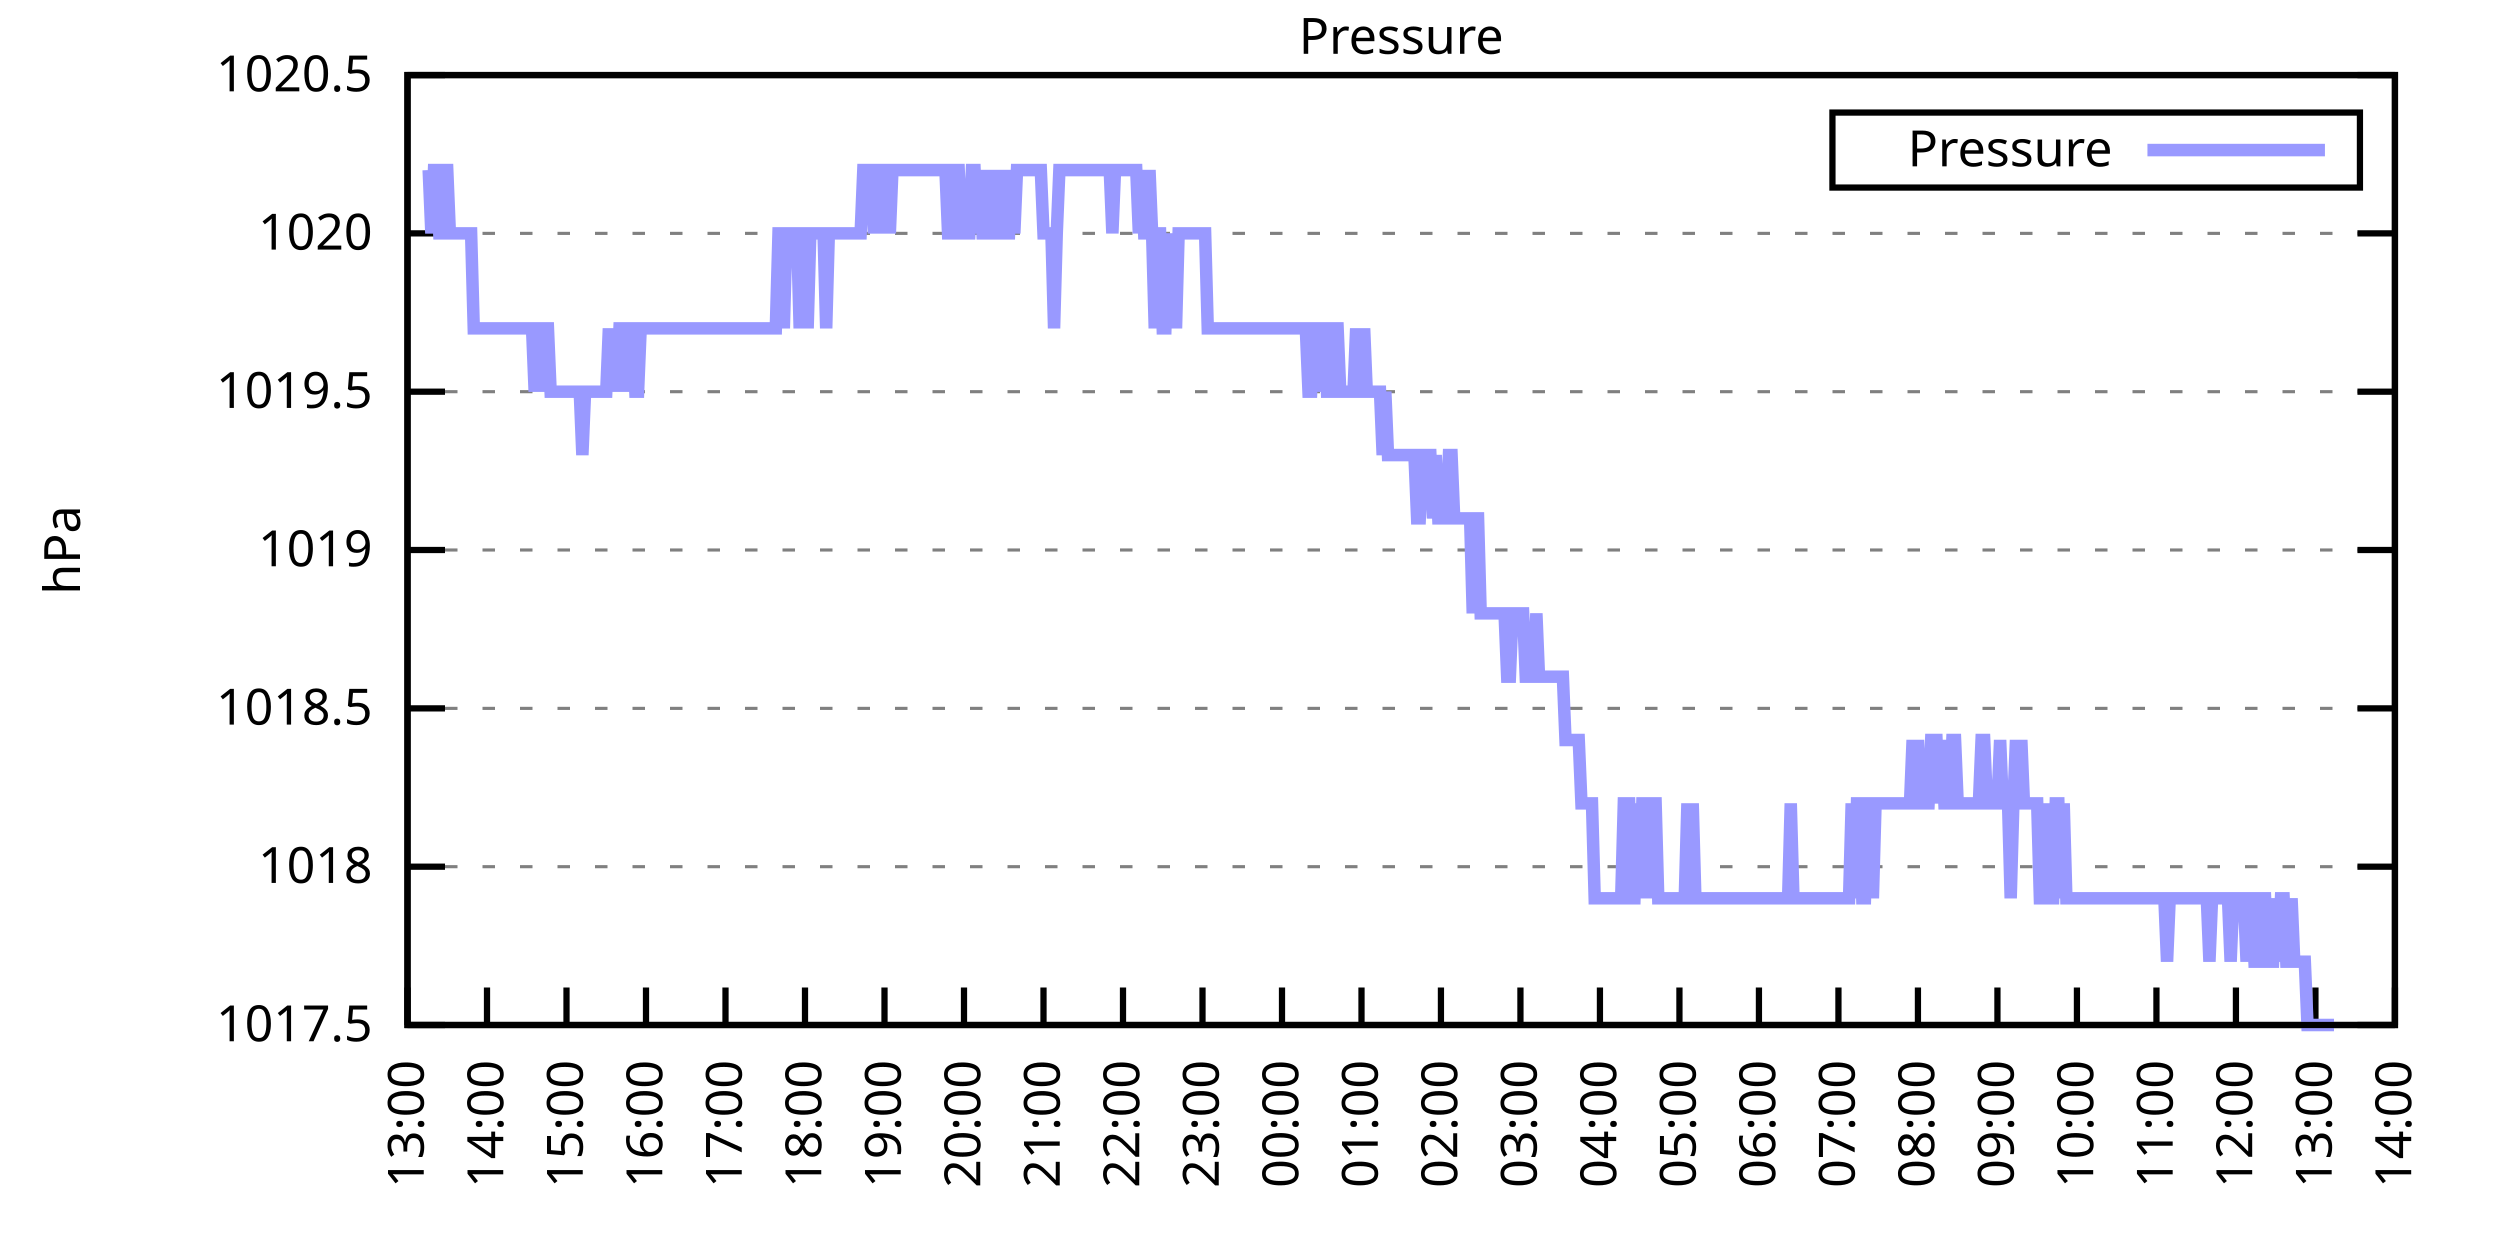
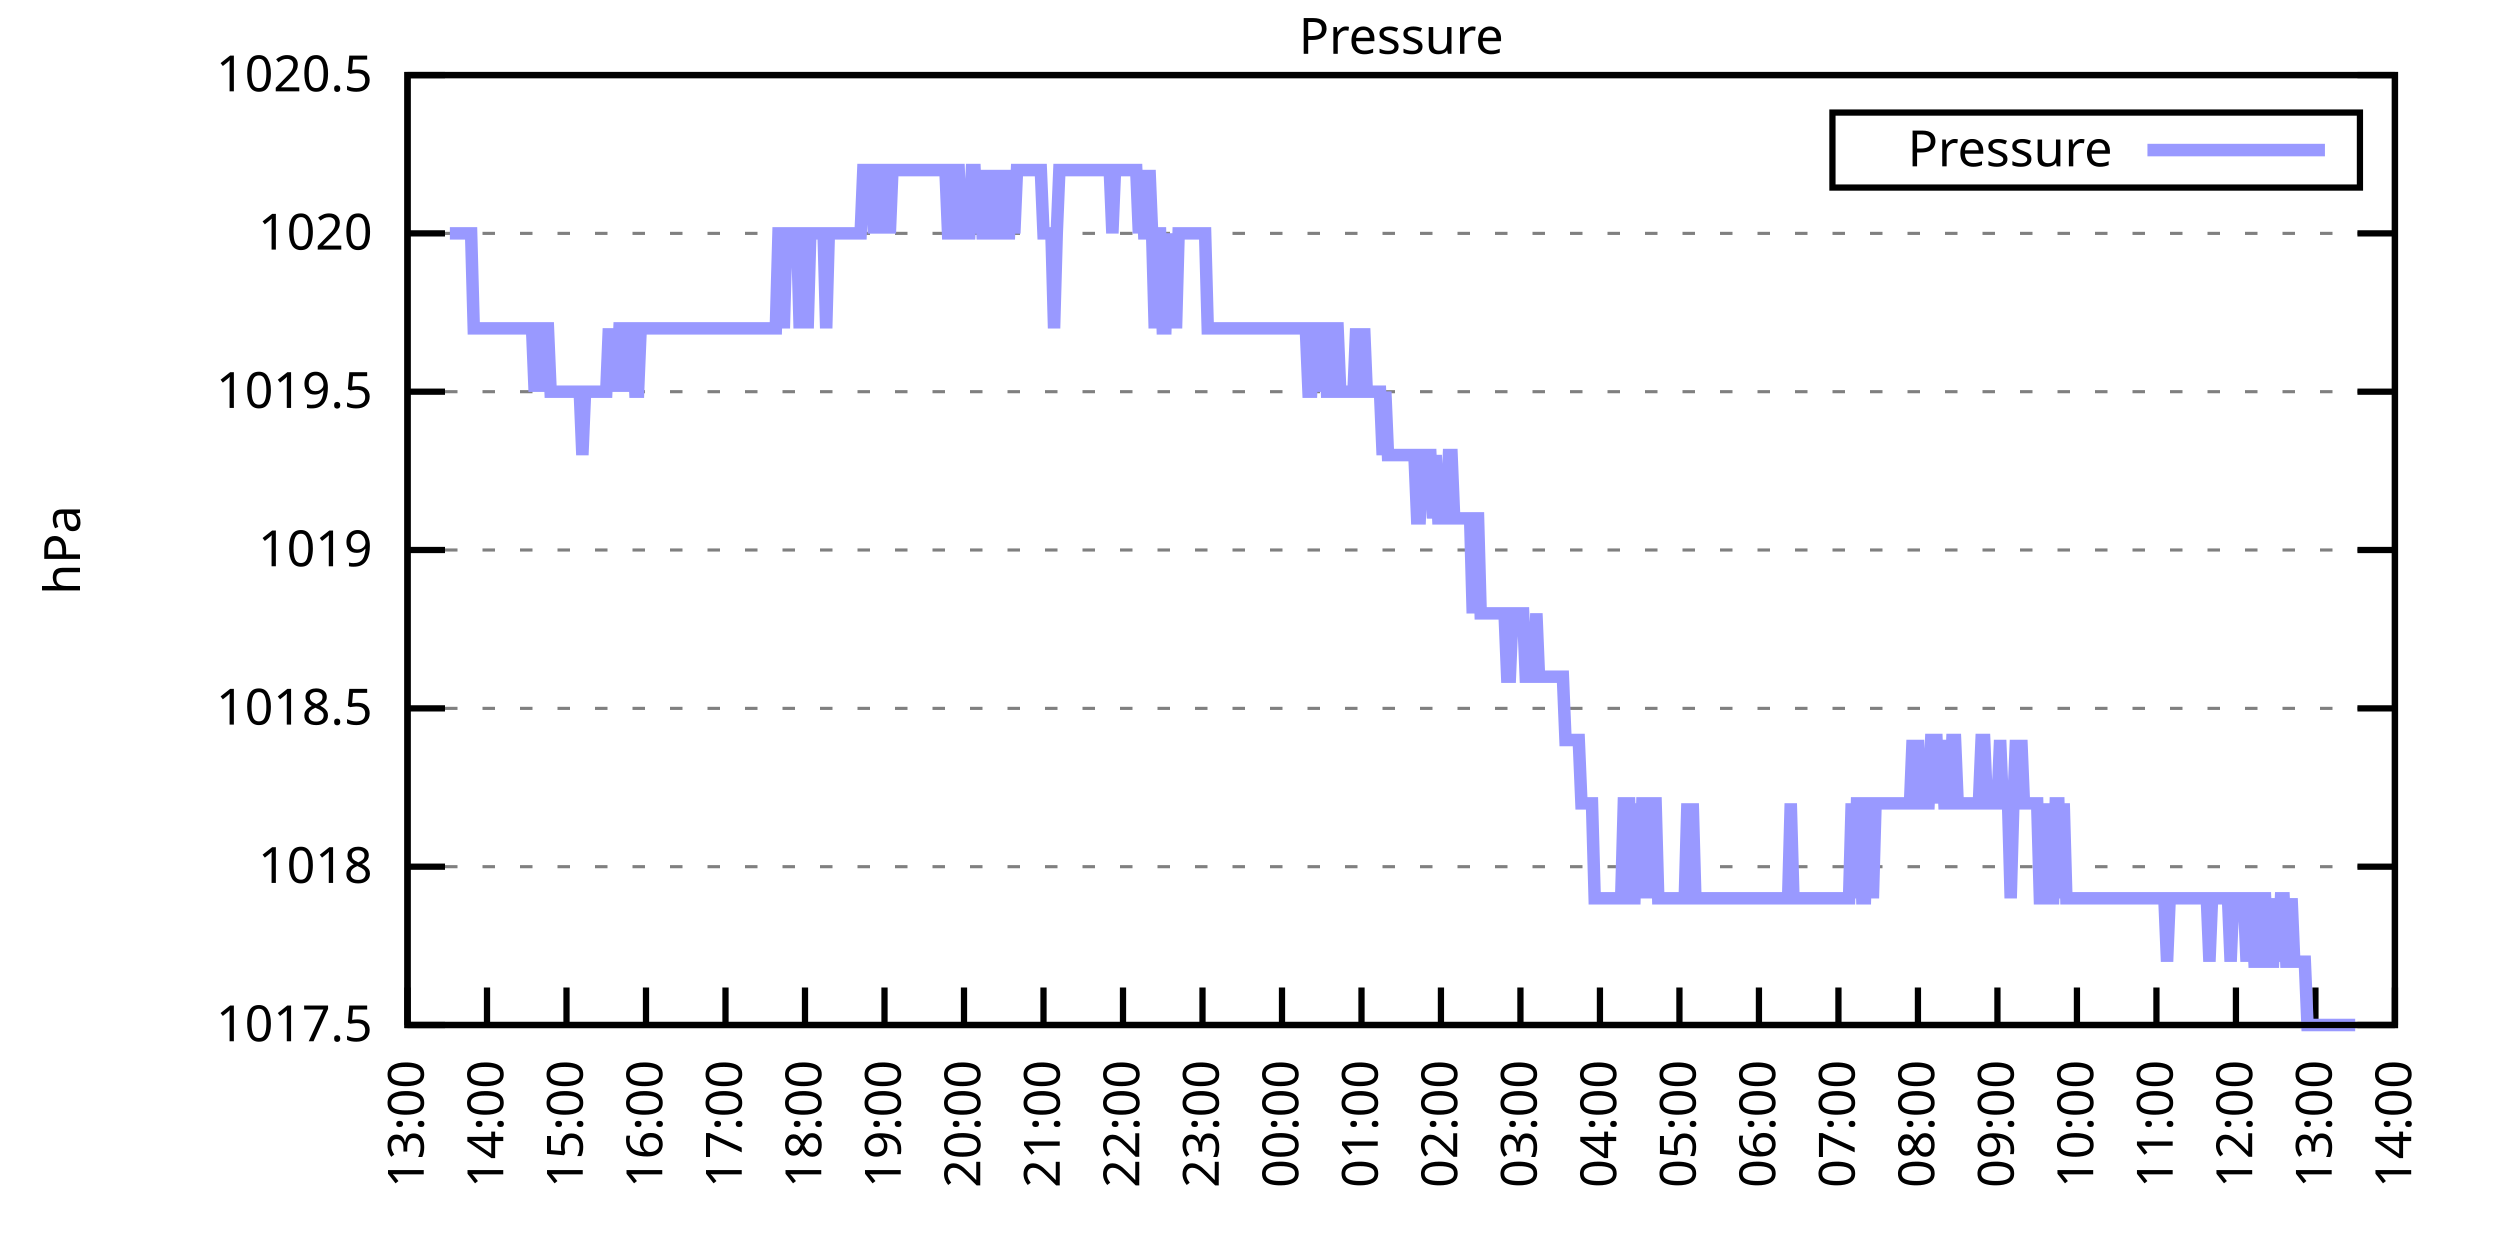
<svg xmlns="http://www.w3.org/2000/svg" xmlns:xlink="http://www.w3.org/1999/xlink" width="400" height="200" viewBox="0 0 400 200">
  <g id="gnuplot_canvas">
    <rect x="0" y="0" width="400" height="200" fill="none" />
    <defs>
      <circle id="gpDot" r="0.5" stroke-width="0.5" stroke="currentColor" />
      <path id="gpPt0" stroke-width="0.333" stroke="currentColor" d="M-1,0 h2 M0,-1 v2" />
      <path id="gpPt1" stroke-width="0.333" stroke="currentColor" d="M-1,-1 L1,1 M1,-1 L-1,1" />
      <path id="gpPt2" stroke-width="0.333" stroke="currentColor" d="M-1,0 L1,0 M0,-1 L0,1 M-1,-1 L1,1 M-1,1 L1,-1" />
      <rect id="gpPt3" stroke-width="0.333" stroke="currentColor" x="-1" y="-1" width="2" height="2" />
      <rect id="gpPt4" stroke-width="0.333" stroke="currentColor" fill="currentColor" x="-1" y="-1" width="2" height="2" />
      <circle id="gpPt5" stroke-width="0.333" stroke="currentColor" cx="0" cy="0" r="1" />
      <use xlink:href="#gpPt5" id="gpPt6" fill="currentColor" stroke="none" />
      <path id="gpPt7" stroke-width="0.333" stroke="currentColor" d="M0,-1.33 L-1.33,0.67 L1.33,0.67 z" />
      <use xlink:href="#gpPt7" id="gpPt8" fill="currentColor" stroke="none" />
      <use xlink:href="#gpPt7" id="gpPt9" stroke="currentColor" transform="rotate(180)" />
      <use xlink:href="#gpPt9" id="gpPt10" fill="currentColor" stroke="none" />
      <use xlink:href="#gpPt3" id="gpPt11" stroke="currentColor" transform="rotate(45)" />
      <use xlink:href="#gpPt11" id="gpPt12" fill="currentColor" stroke="none" />
      <path id="gpPt13" stroke-width="0.333" stroke="currentColor" d="M0,1.330 L1.265,0.411 L0.782,-1.067 L-0.782,-1.076 L-1.265,0.411 z" />
      <use xlink:href="#gpPt13" id="gpPt14" fill="currentColor" stroke="none" />
      <filter id="textbox" filterUnits="objectBoundingBox" x="0" y="0" height="1" width="1">
        <feFlood flood-color="white" flood-opacity="1" result="bgnd" />
        <feComposite in="SourceGraphic" in2="bgnd" operator="atop" />
      </filter>
      <filter id="greybox" filterUnits="objectBoundingBox" x="0" y="0" height="1" width="1">
        <feFlood flood-color="lightgrey" flood-opacity="1" result="grey" />
        <feComposite in="SourceGraphic" in2="grey" operator="atop" />
      </filter>
    </defs>
    <g fill="none" color="white" stroke="currentColor" stroke-width="1.00" stroke-linecap="butt" stroke-linejoin="miter">
</g>
    <g fill="none" color="black" stroke="currentColor" stroke-width="1.00" stroke-linecap="butt" stroke-linejoin="miter">
      <g stroke="none" shape-rendering="crispEdges">
        <polygon fill="rgb(255, 255, 255)" points="65.20,164.00 383.18,164.00 383.18,12.02 65.20,12.02 " />
      </g>
    </g>
    <g fill="none" color="black" stroke="currentColor" stroke-width="1.00" stroke-linecap="butt" stroke-linejoin="miter">
</g>
    <g fill="none" color="black" stroke="black" stroke-width="0.50" stroke-linecap="butt" stroke-linejoin="miter">
</g>
    <g fill="none" color="gray" stroke="currentColor" stroke-width="0.50" stroke-linecap="butt" stroke-linejoin="miter">
      <path stroke="gray" stroke-dasharray="2,4" class="gridline" d="M65.20,164.00 L383.19,164.00  " />
    </g>
    <g fill="none" color="gray" stroke="gray" stroke-width="1.00" stroke-linecap="butt" stroke-linejoin="miter">
</g>
    <g fill="none" color="black" stroke="currentColor" stroke-width="1.00" stroke-linecap="butt" stroke-linejoin="miter">
      <path stroke="black" d="M65.20,164.00 L71.20,164.00 M383.19,164.00 L377.19,164.00  " />
      <g transform="translate(59.60,166.60)" stroke="none" fill="black" font-family="Sans" font-size="8.00" text-anchor="end">
        <text>
          <tspan font-family="Sans"> 1017.5</tspan>
        </text>
      </g>
    </g>
    <g fill="none" color="black" stroke="currentColor" stroke-width="1.00" stroke-linecap="butt" stroke-linejoin="miter">
</g>
    <g fill="none" color="black" stroke="black" stroke-width="0.50" stroke-linecap="butt" stroke-linejoin="miter">
</g>
    <g fill="none" color="gray" stroke="currentColor" stroke-width="0.50" stroke-linecap="butt" stroke-linejoin="miter">
      <path stroke="gray" stroke-dasharray="2,4" class="gridline" d="M65.20,138.67 L383.19,138.67  " />
    </g>
    <g fill="none" color="gray" stroke="gray" stroke-width="1.00" stroke-linecap="butt" stroke-linejoin="miter">
</g>
    <g fill="none" color="black" stroke="currentColor" stroke-width="1.00" stroke-linecap="butt" stroke-linejoin="miter">
      <path stroke="black" d="M65.20,138.67 L71.20,138.67 M383.19,138.67 L377.19,138.67  " />
      <g transform="translate(59.60,141.27)" stroke="none" fill="black" font-family="Sans" font-size="8.00" text-anchor="end">
        <text>
          <tspan font-family="Sans"> 1018</tspan>
        </text>
      </g>
    </g>
    <g fill="none" color="black" stroke="currentColor" stroke-width="1.00" stroke-linecap="butt" stroke-linejoin="miter">
</g>
    <g fill="none" color="black" stroke="black" stroke-width="0.50" stroke-linecap="butt" stroke-linejoin="miter">
</g>
    <g fill="none" color="gray" stroke="currentColor" stroke-width="0.50" stroke-linecap="butt" stroke-linejoin="miter">
      <path stroke="gray" stroke-dasharray="2,4" class="gridline" d="M65.20,113.34 L383.19,113.34  " />
    </g>
    <g fill="none" color="gray" stroke="gray" stroke-width="1.00" stroke-linecap="butt" stroke-linejoin="miter">
</g>
    <g fill="none" color="black" stroke="currentColor" stroke-width="1.00" stroke-linecap="butt" stroke-linejoin="miter">
      <path stroke="black" d="M65.20,113.34 L71.20,113.34 M383.19,113.34 L377.19,113.34  " />
      <g transform="translate(59.60,115.94)" stroke="none" fill="black" font-family="Sans" font-size="8.00" text-anchor="end">
        <text>
          <tspan font-family="Sans"> 1018.5</tspan>
        </text>
      </g>
    </g>
    <g fill="none" color="black" stroke="currentColor" stroke-width="1.00" stroke-linecap="butt" stroke-linejoin="miter">
</g>
    <g fill="none" color="black" stroke="black" stroke-width="0.50" stroke-linecap="butt" stroke-linejoin="miter">
</g>
    <g fill="none" color="gray" stroke="currentColor" stroke-width="0.50" stroke-linecap="butt" stroke-linejoin="miter">
      <path stroke="gray" stroke-dasharray="2,4" class="gridline" d="M65.20,88.00 L383.19,88.00  " />
    </g>
    <g fill="none" color="gray" stroke="gray" stroke-width="1.00" stroke-linecap="butt" stroke-linejoin="miter">
</g>
    <g fill="none" color="black" stroke="currentColor" stroke-width="1.00" stroke-linecap="butt" stroke-linejoin="miter">
      <path stroke="black" d="M65.20,88.00 L71.20,88.00 M383.19,88.00 L377.19,88.00  " />
      <g transform="translate(59.60,90.60)" stroke="none" fill="black" font-family="Sans" font-size="8.00" text-anchor="end">
        <text>
          <tspan font-family="Sans"> 1019</tspan>
        </text>
      </g>
    </g>
    <g fill="none" color="black" stroke="currentColor" stroke-width="1.00" stroke-linecap="butt" stroke-linejoin="miter">
</g>
    <g fill="none" color="black" stroke="black" stroke-width="0.50" stroke-linecap="butt" stroke-linejoin="miter">
</g>
    <g fill="none" color="gray" stroke="currentColor" stroke-width="0.50" stroke-linecap="butt" stroke-linejoin="miter">
      <path stroke="gray" stroke-dasharray="2,4" class="gridline" d="M65.20,62.67 L383.19,62.67  " />
    </g>
    <g fill="none" color="gray" stroke="gray" stroke-width="1.00" stroke-linecap="butt" stroke-linejoin="miter">
</g>
    <g fill="none" color="black" stroke="currentColor" stroke-width="1.00" stroke-linecap="butt" stroke-linejoin="miter">
      <path stroke="black" d="M65.20,62.67 L71.20,62.67 M383.19,62.67 L377.19,62.67  " />
      <g transform="translate(59.60,65.27)" stroke="none" fill="black" font-family="Sans" font-size="8.00" text-anchor="end">
        <text>
          <tspan font-family="Sans"> 1019.5</tspan>
        </text>
      </g>
    </g>
    <g fill="none" color="black" stroke="currentColor" stroke-width="1.00" stroke-linecap="butt" stroke-linejoin="miter">
</g>
    <g fill="none" color="black" stroke="black" stroke-width="0.50" stroke-linecap="butt" stroke-linejoin="miter">
</g>
    <g fill="none" color="gray" stroke="currentColor" stroke-width="0.50" stroke-linecap="butt" stroke-linejoin="miter">
      <path stroke="gray" stroke-dasharray="2,4" class="gridline" d="M65.20,37.34 L383.19,37.34  " />
    </g>
    <g fill="none" color="gray" stroke="gray" stroke-width="1.00" stroke-linecap="butt" stroke-linejoin="miter">
</g>
    <g fill="none" color="black" stroke="currentColor" stroke-width="1.00" stroke-linecap="butt" stroke-linejoin="miter">
      <path stroke="black" d="M65.20,37.34 L71.20,37.34 M383.19,37.34 L377.19,37.34  " />
      <g transform="translate(59.60,39.94)" stroke="none" fill="black" font-family="Sans" font-size="8.00" text-anchor="end">
        <text>
          <tspan font-family="Sans"> 1020</tspan>
        </text>
      </g>
    </g>
    <g fill="none" color="black" stroke="currentColor" stroke-width="1.00" stroke-linecap="butt" stroke-linejoin="miter">
</g>
    <g fill="none" color="black" stroke="black" stroke-width="0.50" stroke-linecap="butt" stroke-linejoin="miter">
</g>
    <g fill="none" color="gray" stroke="currentColor" stroke-width="0.50" stroke-linecap="butt" stroke-linejoin="miter">
      <path stroke="gray" stroke-dasharray="2,4" class="gridline" d="M65.20,12.01 L383.19,12.01  " />
    </g>
    <g fill="none" color="gray" stroke="gray" stroke-width="1.00" stroke-linecap="butt" stroke-linejoin="miter">
</g>
    <g fill="none" color="black" stroke="currentColor" stroke-width="1.00" stroke-linecap="butt" stroke-linejoin="miter">
      <path stroke="black" d="M65.20,12.01 L71.20,12.01 M383.19,12.01 L377.19,12.01  " />
      <g transform="translate(59.60,14.61)" stroke="none" fill="black" font-family="Sans" font-size="8.00" text-anchor="end">
        <text>
          <tspan font-family="Sans"> 1020.5</tspan>
        </text>
      </g>
    </g>
    <g fill="none" color="black" stroke="currentColor" stroke-width="1.00" stroke-linecap="butt" stroke-linejoin="miter">
      <path stroke="black" d="M65.20,164.00 L65.20,158.00  " />
      <g transform="translate(67.80,169.60) rotate(270.00)" stroke="none" fill="black" font-family="Sans" font-size="8.00" text-anchor="end">
        <text>
          <tspan font-family="Sans">13:00</tspan>
        </text>
      </g>
    </g>
    <g fill="none" color="black" stroke="currentColor" stroke-width="1.00" stroke-linecap="butt" stroke-linejoin="miter">
      <path stroke="black" d="M77.92,164.00 L77.92,158.00  " />
      <g transform="translate(80.52,169.60) rotate(270.00)" stroke="none" fill="black" font-family="Sans" font-size="8.00" text-anchor="end">
        <text>
          <tspan font-family="Sans">14:00</tspan>
        </text>
      </g>
    </g>
    <g fill="none" color="black" stroke="currentColor" stroke-width="1.00" stroke-linecap="butt" stroke-linejoin="miter">
      <path stroke="black" d="M90.64,164.00 L90.64,158.00  " />
      <g transform="translate(93.24,169.60) rotate(270.00)" stroke="none" fill="black" font-family="Sans" font-size="8.00" text-anchor="end">
        <text>
          <tspan font-family="Sans">15:00</tspan>
        </text>
      </g>
    </g>
    <g fill="none" color="black" stroke="currentColor" stroke-width="1.00" stroke-linecap="butt" stroke-linejoin="miter">
      <path stroke="black" d="M103.36,164.00 L103.36,158.00  " />
      <g transform="translate(105.96,169.60) rotate(270.00)" stroke="none" fill="black" font-family="Sans" font-size="8.00" text-anchor="end">
        <text>
          <tspan font-family="Sans">16:00</tspan>
        </text>
      </g>
    </g>
    <g fill="none" color="black" stroke="currentColor" stroke-width="1.00" stroke-linecap="butt" stroke-linejoin="miter">
      <path stroke="black" d="M116.08,164.00 L116.08,158.00  " />
      <g transform="translate(118.68,169.60) rotate(270.00)" stroke="none" fill="black" font-family="Sans" font-size="8.00" text-anchor="end">
        <text>
          <tspan font-family="Sans">17:00</tspan>
        </text>
      </g>
    </g>
    <g fill="none" color="black" stroke="currentColor" stroke-width="1.00" stroke-linecap="butt" stroke-linejoin="miter">
      <path stroke="black" d="M128.80,164.00 L128.80,158.00  " />
      <g transform="translate(131.40,169.60) rotate(270.00)" stroke="none" fill="black" font-family="Sans" font-size="8.00" text-anchor="end">
        <text>
          <tspan font-family="Sans">18:00</tspan>
        </text>
      </g>
    </g>
    <g fill="none" color="black" stroke="currentColor" stroke-width="1.00" stroke-linecap="butt" stroke-linejoin="miter">
      <path stroke="black" d="M141.52,164.00 L141.52,158.00  " />
      <g transform="translate(144.12,169.60) rotate(270.00)" stroke="none" fill="black" font-family="Sans" font-size="8.00" text-anchor="end">
        <text>
          <tspan font-family="Sans">19:00</tspan>
        </text>
      </g>
    </g>
    <g fill="none" color="black" stroke="currentColor" stroke-width="1.00" stroke-linecap="butt" stroke-linejoin="miter">
      <path stroke="black" d="M154.24,164.00 L154.24,158.00  " />
      <g transform="translate(156.84,169.60) rotate(270.00)" stroke="none" fill="black" font-family="Sans" font-size="8.00" text-anchor="end">
        <text>
          <tspan font-family="Sans">20:00</tspan>
        </text>
      </g>
    </g>
    <g fill="none" color="black" stroke="currentColor" stroke-width="1.00" stroke-linecap="butt" stroke-linejoin="miter">
      <path stroke="black" d="M166.96,164.00 L166.96,158.00  " />
      <g transform="translate(169.56,169.60) rotate(270.00)" stroke="none" fill="black" font-family="Sans" font-size="8.00" text-anchor="end">
        <text>
          <tspan font-family="Sans">21:00</tspan>
        </text>
      </g>
    </g>
    <g fill="none" color="black" stroke="currentColor" stroke-width="1.00" stroke-linecap="butt" stroke-linejoin="miter">
      <path stroke="black" d="M179.68,164.00 L179.68,158.00  " />
      <g transform="translate(182.28,169.60) rotate(270.00)" stroke="none" fill="black" font-family="Sans" font-size="8.00" text-anchor="end">
        <text>
          <tspan font-family="Sans">22:00</tspan>
        </text>
      </g>
    </g>
    <g fill="none" color="black" stroke="currentColor" stroke-width="1.00" stroke-linecap="butt" stroke-linejoin="miter">
      <path stroke="black" d="M192.40,164.00 L192.40,158.00  " />
      <g transform="translate(195.00,169.60) rotate(270.00)" stroke="none" fill="black" font-family="Sans" font-size="8.00" text-anchor="end">
        <text>
          <tspan font-family="Sans">23:00</tspan>
        </text>
      </g>
    </g>
    <g fill="none" color="black" stroke="currentColor" stroke-width="1.00" stroke-linecap="butt" stroke-linejoin="miter">
      <path stroke="black" d="M205.12,164.00 L205.12,158.00  " />
      <g transform="translate(207.72,169.60) rotate(270.00)" stroke="none" fill="black" font-family="Sans" font-size="8.00" text-anchor="end">
        <text>
          <tspan font-family="Sans">00:00</tspan>
        </text>
      </g>
    </g>
    <g fill="none" color="black" stroke="currentColor" stroke-width="1.00" stroke-linecap="butt" stroke-linejoin="miter">
      <path stroke="black" d="M217.84,164.00 L217.84,158.00  " />
      <g transform="translate(220.44,169.60) rotate(270.00)" stroke="none" fill="black" font-family="Sans" font-size="8.00" text-anchor="end">
        <text>
          <tspan font-family="Sans">01:00</tspan>
        </text>
      </g>
    </g>
    <g fill="none" color="black" stroke="currentColor" stroke-width="1.00" stroke-linecap="butt" stroke-linejoin="miter">
      <path stroke="black" d="M230.55,164.00 L230.55,158.00  " />
      <g transform="translate(233.15,169.60) rotate(270.00)" stroke="none" fill="black" font-family="Sans" font-size="8.00" text-anchor="end">
        <text>
          <tspan font-family="Sans">02:00</tspan>
        </text>
      </g>
    </g>
    <g fill="none" color="black" stroke="currentColor" stroke-width="1.00" stroke-linecap="butt" stroke-linejoin="miter">
      <path stroke="black" d="M243.27,164.00 L243.27,158.00  " />
      <g transform="translate(245.87,169.60) rotate(270.00)" stroke="none" fill="black" font-family="Sans" font-size="8.00" text-anchor="end">
        <text>
          <tspan font-family="Sans">03:00</tspan>
        </text>
      </g>
    </g>
    <g fill="none" color="black" stroke="currentColor" stroke-width="1.00" stroke-linecap="butt" stroke-linejoin="miter">
      <path stroke="black" d="M255.99,164.00 L255.99,158.00  " />
      <g transform="translate(258.59,169.60) rotate(270.00)" stroke="none" fill="black" font-family="Sans" font-size="8.00" text-anchor="end">
        <text>
          <tspan font-family="Sans">04:00</tspan>
        </text>
      </g>
    </g>
    <g fill="none" color="black" stroke="currentColor" stroke-width="1.00" stroke-linecap="butt" stroke-linejoin="miter">
      <path stroke="black" d="M268.71,164.00 L268.71,158.00  " />
      <g transform="translate(271.31,169.60) rotate(270.00)" stroke="none" fill="black" font-family="Sans" font-size="8.00" text-anchor="end">
        <text>
          <tspan font-family="Sans">05:00</tspan>
        </text>
      </g>
    </g>
    <g fill="none" color="black" stroke="currentColor" stroke-width="1.00" stroke-linecap="butt" stroke-linejoin="miter">
      <path stroke="black" d="M281.43,164.00 L281.43,158.00  " />
      <g transform="translate(284.03,169.60) rotate(270.00)" stroke="none" fill="black" font-family="Sans" font-size="8.00" text-anchor="end">
        <text>
          <tspan font-family="Sans">06:00</tspan>
        </text>
      </g>
    </g>
    <g fill="none" color="black" stroke="currentColor" stroke-width="1.00" stroke-linecap="butt" stroke-linejoin="miter">
      <path stroke="black" d="M294.15,164.00 L294.15,158.00  " />
      <g transform="translate(296.75,169.60) rotate(270.00)" stroke="none" fill="black" font-family="Sans" font-size="8.00" text-anchor="end">
        <text>
          <tspan font-family="Sans">07:00</tspan>
        </text>
      </g>
    </g>
    <g fill="none" color="black" stroke="currentColor" stroke-width="1.00" stroke-linecap="butt" stroke-linejoin="miter">
      <path stroke="black" d="M306.87,164.00 L306.87,158.00  " />
      <g transform="translate(309.47,169.60) rotate(270.00)" stroke="none" fill="black" font-family="Sans" font-size="8.00" text-anchor="end">
        <text>
          <tspan font-family="Sans">08:00</tspan>
        </text>
      </g>
    </g>
    <g fill="none" color="black" stroke="currentColor" stroke-width="1.00" stroke-linecap="butt" stroke-linejoin="miter">
      <path stroke="black" d="M319.59,164.00 L319.59,158.00  " />
      <g transform="translate(322.19,169.60) rotate(270.00)" stroke="none" fill="black" font-family="Sans" font-size="8.00" text-anchor="end">
        <text>
          <tspan font-family="Sans">09:00</tspan>
        </text>
      </g>
    </g>
    <g fill="none" color="black" stroke="currentColor" stroke-width="1.00" stroke-linecap="butt" stroke-linejoin="miter">
      <path stroke="black" d="M332.31,164.00 L332.31,158.00  " />
      <g transform="translate(334.91,169.60) rotate(270.00)" stroke="none" fill="black" font-family="Sans" font-size="8.00" text-anchor="end">
        <text>
          <tspan font-family="Sans">10:00</tspan>
        </text>
      </g>
    </g>
    <g fill="none" color="black" stroke="currentColor" stroke-width="1.00" stroke-linecap="butt" stroke-linejoin="miter">
      <path stroke="black" d="M345.03,164.00 L345.03,158.00  " />
      <g transform="translate(347.63,169.60) rotate(270.00)" stroke="none" fill="black" font-family="Sans" font-size="8.00" text-anchor="end">
        <text>
          <tspan font-family="Sans">11:00</tspan>
        </text>
      </g>
    </g>
    <g fill="none" color="black" stroke="currentColor" stroke-width="1.00" stroke-linecap="butt" stroke-linejoin="miter">
      <path stroke="black" d="M357.75,164.00 L357.75,158.00  " />
      <g transform="translate(360.35,169.60) rotate(270.00)" stroke="none" fill="black" font-family="Sans" font-size="8.00" text-anchor="end">
        <text>
          <tspan font-family="Sans">12:00</tspan>
        </text>
      </g>
    </g>
    <g fill="none" color="black" stroke="currentColor" stroke-width="1.00" stroke-linecap="butt" stroke-linejoin="miter">
      <path stroke="black" d="M370.47,164.00 L370.47,158.00  " />
      <g transform="translate(373.07,169.60) rotate(270.00)" stroke="none" fill="black" font-family="Sans" font-size="8.00" text-anchor="end">
        <text>
          <tspan font-family="Sans">13:00</tspan>
        </text>
      </g>
    </g>
    <g fill="none" color="black" stroke="currentColor" stroke-width="1.00" stroke-linecap="butt" stroke-linejoin="miter">
      <path stroke="black" d="M383.19,164.00 L383.19,158.00  " />
      <g transform="translate(385.79,169.60) rotate(270.00)" stroke="none" fill="black" font-family="Sans" font-size="8.00" text-anchor="end">
        <text>
          <tspan font-family="Sans">14:00</tspan>
        </text>
      </g>
    </g>
    <g fill="none" color="black" stroke="currentColor" stroke-width="1.00" stroke-linecap="butt" stroke-linejoin="miter">
</g>
    <g fill="none" color="black" stroke="currentColor" stroke-width="1.00" stroke-linecap="butt" stroke-linejoin="miter">
      <path stroke="black" d="M65.20,12.01 L65.20,164.00 L383.19,164.00 L383.19,12.01 L65.20,12.01 Z  " />
    </g>
    <g fill="none" color="black" stroke="currentColor" stroke-width="1.00" stroke-linecap="butt" stroke-linejoin="miter">
</g>
    <g fill="none" color="black" stroke="currentColor" stroke-width="1.00" stroke-linecap="butt" stroke-linejoin="miter">
      <path stroke="black" d="M293.19,30.01 L293.19,18.01 L377.59,18.01 L377.59,30.01 L293.19,30.01 Z  " />
    </g>
    <g id="Pressure_plot_1">
      <g fill="none" color="white" stroke="black" stroke-width="2.00" stroke-linecap="butt" stroke-linejoin="miter">
</g>
      <g fill="none" color="black" stroke="currentColor" stroke-width="2.00" stroke-linecap="butt" stroke-linejoin="miter">
        <g transform="translate(337.99,26.61)" stroke="none" fill="black" font-family="Sans" font-size="8.00" text-anchor="end">
          <text>
            <tspan font-family="Sans">Pressure</tspan>
          </text>
        </g>
      </g>
      <g fill="none" color="black" stroke="currentColor" stroke-width="2.00" stroke-linecap="butt" stroke-linejoin="miter">
-         <path stroke="rgb(153, 153, 255)" d="M343.59,24.01 L371.99,24.01 M68.59,27.21 L69.02,37.34 L69.44,27.21 L69.86,27.21 L70.29,37.34 L70.71,37.34   L71.14,27.21 L71.56,27.21 L71.98,37.34 L72.41,37.34 L72.83,37.34 L73.26,37.34 L73.68,37.34 L74.10,37.34   L74.53,37.34 L74.95,37.34 L75.38,37.34 L75.80,52.54 L76.22,52.54 L76.65,52.54 L77.07,52.54 L77.50,52.54   L77.92,52.54 L78.34,52.54 L78.77,52.54 L79.19,52.54 L79.62,52.54 L80.04,52.54 L80.46,52.54 L80.89,52.54   L81.31,52.54 L81.74,52.54 L82.16,52.54 L82.58,52.54 L83.01,52.54 L83.43,52.54 L83.86,52.54 L84.28,52.54   L84.70,52.54 L85.13,52.54 L85.55,62.67 L85.98,52.54 L86.40,52.54 L86.82,62.67 L87.25,52.54 L87.67,52.54   L88.10,62.67 L88.52,62.67 L88.94,62.67 L89.37,62.67 L89.79,62.67 L90.22,62.67 L90.64,62.67 L91.06,62.67   L91.49,62.67 L91.91,62.67 L92.34,62.67 L92.76,62.67 L93.18,72.81 L93.61,62.67 L94.03,62.67 L94.46,62.67   L94.88,62.67 L95.30,62.67 L95.73,62.67 L96.15,62.67 L96.58,62.67 L97.00,62.67 L97.42,52.54 L97.85,62.67   L98.27,52.54 L98.69,62.67 L99.12,52.54 L99.54,52.54 L99.97,62.67 L100.39,52.54 L100.81,52.54 L101.24,52.54   L101.66,62.67 L102.09,62.67 L102.51,52.54 L102.93,52.54 L103.36,52.54 L103.78,52.54 L104.21,52.54 L104.63,52.54   L105.05,52.54 L105.48,52.54 L105.90,52.54 L106.33,52.54 L106.75,52.54 L107.17,52.54 L107.60,52.54 L108.02,52.54   L108.45,52.54 L108.87,52.54 L109.29,52.54 L109.72,52.54 L110.14,52.54 L110.57,52.54 L110.99,52.54 L111.41,52.54   L111.84,52.54 L112.26,52.54 L112.69,52.54 L113.11,52.54 L113.53,52.54 L113.96,52.54 L114.38,52.54 L114.81,52.54   L115.23,52.54 L115.65,52.54 L116.08,52.54 L116.50,52.54 L116.93,52.54 L117.35,52.54 L117.77,52.54 L118.20,52.54   L118.62,52.54 L119.05,52.54 L119.47,52.54 L119.89,52.54 L120.32,52.54 L120.74,52.54 L121.17,52.54 L121.59,52.54   L122.01,52.54 L122.44,52.54 L122.86,52.54 L123.29,52.54 L123.71,52.54 L124.13,52.54 L124.56,37.34 L124.98,37.34   L125.41,52.54 L125.83,37.34 L126.25,37.34 L126.68,37.34 L127.10,37.34 L127.53,37.34 L127.95,52.54 L128.37,37.34   L128.80,37.34 L129.22,52.54 L129.65,37.34 L130.07,37.34 L130.49,37.34 L130.92,37.34 L131.34,37.34 L131.77,37.34   L132.19,52.54 L132.61,37.34 L133.04,37.34 L133.46,37.34 L133.89,37.34 L134.31,37.34 L134.73,37.34 L135.16,37.34   L135.58,37.34 L136.01,37.34 L136.43,37.34 L136.85,37.34 L137.28,37.34 L137.70,37.34 L138.13,27.21 L138.55,27.21   L138.97,27.21 L139.40,27.21 L139.82,37.34 L140.25,27.21 L140.67,27.21 L141.09,37.34 L141.52,27.21 L141.94,27.21   L142.37,37.34 L142.79,27.21 L143.21,27.21 L143.64,27.21 L144.06,27.21 L144.49,27.21 L144.91,27.21 L145.33,27.21   L145.76,27.21 L146.18,27.21 L146.61,27.21 L147.03,27.21 L147.45,27.21 L147.88,27.21 L148.30,27.21 L148.73,27.21   L149.15,27.21 L149.57,27.21 L150.00,27.21 L150.42,27.21 L150.85,27.21 L151.27,27.21 L151.69,37.34 L152.12,37.34   L152.54,27.21 L152.97,27.21 L153.39,27.21 L153.81,37.34 L154.24,37.34 L154.66,37.34 L155.09,37.34 L155.51,27.21   L155.93,27.21 L156.36,37.34 L156.78,27.21 L157.21,37.34 L157.63,37.34 L158.05,27.21 L158.48,37.34 L158.90,37.34   L159.33,27.21 L159.75,37.34 L160.17,37.34 L160.60,27.21 L161.02,37.34 L161.44,37.34 L161.87,27.21 L162.29,37.34   L162.72,27.21 L163.14,27.21 L163.56,27.21 L163.99,27.21 L164.41,27.21 L164.84,27.21 L165.26,27.21 L165.68,27.21   L166.11,27.21 L166.53,27.21 L166.96,37.34 L167.38,37.34 L167.80,37.34 L168.23,37.34 L168.65,52.54 L169.08,37.34   L169.50,27.21 L169.92,27.21 L170.35,27.21 L170.77,27.21 L171.20,27.21 L171.62,27.21 L172.04,27.21 L172.47,27.21   L172.89,27.21 L173.32,27.21 L173.74,27.21 L174.16,27.21 L174.59,27.21 L175.01,27.21 L175.44,27.21 L175.86,27.21   L176.28,27.21 L176.71,27.21 L177.13,27.21 L177.56,27.21 L177.98,37.34 L178.40,27.21 L178.83,27.21 L179.25,27.21   L179.68,27.21 L180.10,27.21 L180.52,27.21 L180.95,27.21 L181.37,27.21 L181.80,27.21 L182.22,37.34 L182.64,27.21   L183.07,37.34 L183.49,37.34 L183.92,27.21 L184.34,37.34 L184.76,52.54 L185.19,37.34 L185.61,37.34 L186.04,52.54   L186.46,52.54 L186.88,37.34 L187.31,52.54 L187.73,37.34 L188.16,52.54 L188.58,37.34 L189.00,37.34 L189.43,37.34   L189.85,37.34 L190.28,37.34 L190.70,37.34 L191.12,37.34 L191.55,37.34 L191.97,37.34 L192.40,37.34 L192.82,37.34   L193.24,52.54 L193.46,52.54 L194.09,52.54 L194.52,52.54 L194.94,52.54 L195.36,52.54 L195.79,52.54 L196.21,52.54   L196.64,52.54 L197.06,52.54 L197.48,52.54 L197.91,52.54 L198.33,52.54 L198.76,52.54 L199.18,52.54 L199.60,52.54   L200.03,52.54 L200.45,52.54 L200.88,52.54 L201.30,52.54 L201.72,52.54 L202.15,52.54 L202.57,52.54 L203.00,52.54   L203.42,52.54 L203.84,52.54 L204.27,52.54 L204.69,52.54 L205.12,52.54 L205.54,52.54 L205.96,52.54 L206.39,52.54   L206.81,52.54 L207.24,52.54 L207.66,52.54 L208.08,52.54 L208.51,52.54 L208.93,52.54 L209.36,62.67 L209.78,62.67   L210.20,52.54 L210.63,52.54 L211.05,62.67 L211.48,52.54 L211.90,52.54 L212.32,62.67 L212.75,62.67 L213.17,62.67   L213.60,52.54 L214.02,52.54 L214.44,62.67 L214.87,62.67 L215.29,62.67 L215.72,62.67 L216.14,62.67 L216.56,62.67   L216.99,52.54 L217.41,62.67 L217.84,62.67 L218.26,52.54 L218.68,62.67 L219.11,62.67 L219.53,62.67 L219.96,62.67   L220.38,62.67 L220.80,62.67 L221.23,72.81 L221.65,62.67 L222.08,72.81 L222.50,72.81 L222.92,72.81 L223.35,72.81   L223.77,72.81 L224.20,72.81 L224.62,72.81 L225.04,72.81 L225.47,72.81 L225.89,72.81 L226.31,72.81 L226.74,82.94   L227.16,82.94 L227.59,72.81 L228.01,72.81 L228.43,72.81 L228.86,72.81 L229.28,82.94 L229.71,72.81 L230.13,82.94   L230.55,82.94 L230.98,82.94 L231.40,82.94 L231.83,72.81 L232.25,72.81 L232.67,82.94 L233.10,82.94 L233.52,82.94   L233.95,82.94 L234.37,82.94 L234.79,82.94 L235.22,82.94 L235.64,98.14 L236.07,82.94 L236.49,82.94 L236.91,98.14   L237.34,98.14 L237.76,98.14 L238.19,98.14 L238.61,98.14 L239.03,98.14 L239.46,98.14 L239.88,98.14 L240.31,98.14   L240.73,98.14 L241.15,108.27 L241.58,108.27 L242.00,98.14 L242.43,98.14 L242.85,98.14 L243.27,98.14 L243.70,98.14   L244.12,108.27 L244.55,108.27 L244.97,108.27 L245.39,108.27 L245.82,98.14 L246.24,108.27 L246.67,108.27 L247.09,108.27   L247.51,108.27 L247.94,108.27 L248.36,108.27 L248.79,108.27 L249.21,108.27 L249.63,108.27 L250.06,108.27 L250.48,118.40   L250.91,118.40 L251.33,118.40 L251.75,118.40 L252.18,118.40 L252.60,118.40 L253.03,128.54 L253.45,128.54 L253.87,128.54   L254.30,128.54 L254.72,128.54 L255.15,143.73 L255.57,143.73 L255.99,143.73 L256.42,143.73 L256.84,143.73 L257.27,143.73   L257.69,143.73 L258.11,143.73 L258.54,143.73 L258.96,143.73 L259.39,143.73 L259.81,128.54 L260.23,128.54 L260.66,128.54   L261.08,143.73 L261.51,143.73 L261.93,128.54 L262.35,143.73 L262.78,128.54 L263.20,128.54 L263.63,128.54 L264.05,143.73   L264.47,128.54 L264.90,128.54 L265.32,143.73 L265.75,143.73 L266.17,143.73 L266.59,143.73 L267.02,143.73 L267.44,143.73   L267.87,143.73 L268.29,143.73 L268.71,143.73 L269.14,143.73 L269.56,143.73 L269.99,128.54 L270.41,143.73 L270.83,128.54   L271.26,143.73 L271.68,143.73 L272.11,143.73 L272.53,143.73 L272.95,143.73 L273.38,143.73 L273.80,143.73 L274.23,143.73   L274.65,143.73 L275.07,143.73 L275.50,143.73 L275.92,143.73 L276.35,143.73 L276.77,143.73 L277.19,143.73 L277.62,143.73   L278.04,143.73 L278.47,143.73 L278.89,143.73 L279.31,143.73 L279.74,143.73 L280.16,143.73 L280.59,143.73 L281.01,143.73   L281.43,143.73 L281.86,143.73 L282.28,143.73 L282.71,143.73 L283.13,143.73 L283.55,143.73 L283.98,143.73 L284.40,143.73   L284.83,143.73 L285.25,143.73 L285.67,143.73 L286.10,143.73 L286.52,128.54 L286.95,143.73 L287.37,143.73 L287.79,143.73   L288.22,143.73 L288.64,143.73 L289.06,143.73 L289.49,143.73 L289.91,143.73 L290.34,143.73 L290.76,143.73 L291.18,143.73   L291.61,143.73 L292.03,143.73 L292.46,143.73 L292.88,143.73 L293.30,143.73 L293.73,143.73 L294.15,143.73 L294.58,143.73   L295.00,143.73 L295.42,143.73 L295.85,143.73 L296.27,128.54 L296.70,143.73 L297.12,128.54 L297.54,128.54 L297.97,143.73   L298.39,143.73 L298.82,128.54 L299.24,128.54 L299.66,143.73 L300.09,128.54 L300.51,128.54 L300.94,128.54 L301.36,128.54   L301.78,128.54 L302.21,128.54 L302.63,128.54 L303.06,128.54 L303.48,128.54 L303.90,128.54 L304.33,128.54 L304.75,128.54   L305.18,128.54 L305.60,128.54 L306.02,118.40 L306.45,128.54 L306.87,118.40 L307.30,128.54 L307.72,128.54 L308.14,128.54   L308.57,128.54 L308.99,118.40 L309.42,118.40 L309.84,118.40 L310.26,128.54 L310.69,118.40 L311.11,128.54 L311.54,128.54   L311.96,128.54 L312.38,118.40 L312.81,118.40 L313.23,128.54 L313.66,128.54 L314.08,128.54 L314.50,128.54 L314.93,128.54   L315.35,128.54 L315.78,128.54 L316.20,128.54 L316.62,128.54 L317.05,118.40 L317.47,118.40 L317.90,128.54 L318.32,128.54   L318.74,128.54 L319.17,128.54 L319.59,128.54 L320.02,118.40 L320.44,128.54 L320.86,128.54 L321.29,128.54 L321.71,143.73   L322.14,128.54 L322.56,118.40 L322.98,128.54 L323.41,118.40 L323.83,128.54 L324.26,128.54 L324.68,128.54 L325.10,128.54   L325.53,128.54 L325.95,128.54 L326.38,143.73 L326.80,143.73 L327.22,143.73 L327.65,128.54 L328.07,143.73 L328.50,143.73   L328.92,128.54 L329.34,128.54 L329.77,143.73 L330.19,128.54 L330.62,143.73 L331.04,143.73 L331.46,143.73 L331.89,143.73   L332.31,143.73 L332.74,143.73 L333.16,143.73 L333.58,143.73 L334.01,143.73 L334.43,143.73 L334.86,143.73 L335.28,143.73   L335.70,143.73 L336.13,143.73 L336.55,143.73 L336.98,143.73 L337.40,143.73 L337.82,143.73 L338.25,143.73 L338.67,143.73   L339.10,143.73 L339.52,143.73 L339.94,143.73 L340.37,143.73 L340.79,143.73 L341.22,143.73 L341.64,143.73 L342.06,143.73   L342.49,143.73 L342.91,143.73 L343.34,143.73 L343.76,143.73 L344.18,143.73 L344.61,143.73 L345.03,143.73 L345.46,143.73   L345.88,143.73 L346.30,143.73 L346.73,153.87 L347.15,143.73 L347.58,143.73 L348.00,143.73 L348.42,143.73 L348.85,143.73   L349.27,143.73 L349.70,143.73 L350.12,143.73 L350.54,143.73 L350.97,143.73 L351.39,143.73 L351.81,143.73 L352.24,143.73   L352.66,143.73 L353.09,143.73 L353.51,153.87 L353.93,143.73 L354.36,143.73 L354.78,143.73 L355.21,143.73 L355.63,143.73   L356.05,143.73 L356.48,143.73 L356.90,153.87 L357.33,143.73 L357.75,143.73 L358.17,143.73 L358.60,143.73 L359.02,143.73   L359.45,153.87 L359.87,143.73 L360.29,143.73 L360.72,153.87 L361.14,153.87 L361.57,153.87 L361.99,143.73 L362.41,143.73   L362.84,153.87 L363.26,153.87 L363.69,153.87 L364.11,143.73 L364.53,153.87 L364.96,143.73 L365.38,143.73 L365.81,153.87   L366.23,153.87 L366.65,143.73 L367.08,153.87 L367.50,153.87 L367.93,153.87 L368.35,153.87 L368.77,153.87 L369.20,164.00   L369.62,164.00 L370.05,164.00 L370.47,164.00 L370.89,164.00 L371.32,164.00 L371.74,164.00 L372.17,164.00 L372.59,164.00   L373.01,164.00 L373.44,164.00  " />
+         <path stroke="rgb(153, 153, 255)" d="M343.59,24.01 L371.99,24.01 M71.98,37.34 L72.41,37.34 L72.83,37.34 L73.26,37.34 L73.68,37.34 L74.10,37.34   L74.53,37.34 L74.95,37.34 L75.38,37.34 L75.80,52.54 L76.22,52.54 L76.65,52.54 L77.07,52.54 L77.50,52.54   L77.92,52.54 L78.34,52.54 L78.77,52.54 L79.19,52.54 L79.62,52.54 L80.04,52.54 L80.46,52.54 L80.89,52.54   L81.31,52.54 L81.74,52.54 L82.16,52.54 L82.58,52.54 L83.01,52.54 L83.43,52.54 L83.86,52.54 L84.28,52.54   L84.70,52.54 L85.13,52.54 L85.55,62.67 L85.98,52.54 L86.40,52.54 L86.82,62.67 L87.25,52.54 L87.67,52.54   L88.10,62.67 L88.52,62.67 L88.94,62.67 L89.37,62.67 L89.79,62.67 L90.22,62.67 L90.64,62.67 L91.06,62.67   L91.49,62.67 L91.91,62.67 L92.34,62.67 L92.76,62.67 L93.18,72.81 L93.61,62.67 L94.03,62.67 L94.46,62.67   L94.88,62.67 L95.30,62.67 L95.73,62.67 L96.15,62.67 L96.58,62.67 L97.00,62.67 L97.42,52.54 L97.85,62.67   L98.27,52.54 L98.69,62.67 L99.12,52.54 L99.54,52.54 L99.97,62.67 L100.39,52.54 L100.81,52.54 L101.24,52.54   L101.66,62.67 L102.09,62.67 L102.51,52.54 L102.93,52.54 L103.36,52.54 L103.78,52.54 L104.21,52.54 L104.63,52.54   L105.05,52.54 L105.48,52.54 L105.90,52.54 L106.33,52.54 L106.75,52.54 L107.17,52.54 L107.60,52.54 L108.02,52.54   L108.45,52.54 L108.87,52.54 L109.29,52.54 L109.72,52.54 L110.14,52.54 L110.57,52.54 L110.99,52.54 L111.41,52.54   L111.84,52.54 L112.26,52.54 L112.69,52.54 L113.11,52.54 L113.53,52.54 L113.96,52.54 L114.38,52.54 L114.81,52.54   L115.23,52.54 L115.65,52.54 L116.08,52.54 L116.50,52.54 L116.93,52.54 L117.35,52.54 L117.77,52.54 L118.20,52.54   L118.62,52.54 L119.05,52.54 L119.47,52.54 L119.89,52.54 L120.32,52.54 L120.74,52.54 L121.17,52.54 L121.59,52.54   L122.01,52.54 L122.44,52.54 L122.86,52.54 L123.29,52.54 L123.71,52.54 L124.13,52.54 L124.56,37.34 L124.98,37.34   L125.41,52.54 L125.83,37.34 L126.25,37.34 L126.68,37.34 L127.10,37.34 L127.53,37.34 L127.95,52.54 L128.37,37.34   L128.80,37.34 L129.22,52.54 L129.65,37.34 L130.07,37.34 L130.49,37.34 L130.92,37.34 L131.34,37.34 L131.77,37.34   L132.19,52.54 L132.61,37.34 L133.04,37.34 L133.46,37.34 L133.89,37.34 L134.31,37.34 L134.73,37.34 L135.16,37.34   L135.58,37.34 L136.01,37.34 L136.43,37.34 L136.85,37.34 L137.28,37.34 L137.70,37.34 L138.13,27.21 L138.55,27.21   L138.97,27.21 L139.40,27.21 L139.82,37.34 L140.25,27.21 L140.67,27.21 L141.09,37.34 L141.52,27.21 L141.94,27.21   L142.37,37.34 L142.79,27.21 L143.21,27.21 L143.64,27.21 L144.06,27.21 L144.49,27.21 L144.91,27.21 L145.33,27.21   L145.76,27.21 L146.18,27.21 L146.61,27.21 L147.03,27.21 L147.45,27.21 L147.88,27.21 L148.30,27.21 L148.73,27.21   L149.15,27.21 L149.57,27.21 L150.00,27.21 L150.42,27.21 L150.85,27.21 L151.27,27.21 L151.69,37.34 L152.12,37.34   L152.54,27.21 L152.97,27.21 L153.39,27.21 L153.81,37.34 L154.24,37.34 L154.66,37.34 L155.09,37.34 L155.51,27.21   L155.93,27.21 L156.36,37.34 L156.78,27.21 L157.21,37.34 L157.63,37.34 L158.05,27.21 L158.48,37.34 L158.90,37.34   L159.33,27.21 L159.75,37.34 L160.17,37.34 L160.60,27.21 L161.02,37.34 L161.44,37.34 L161.87,27.21 L162.29,37.34   L162.72,27.21 L163.14,27.21 L163.56,27.21 L163.99,27.21 L164.41,27.21 L164.84,27.21 L165.26,27.21 L165.68,27.21   L166.11,27.21 L166.53,27.21 L166.96,37.34 L167.38,37.34 L167.80,37.34 L168.23,37.34 L168.65,52.54 L169.08,37.34   L169.50,27.21 L169.92,27.21 L170.35,27.21 L170.77,27.21 L171.20,27.21 L171.62,27.21 L172.04,27.21 L172.47,27.21   L172.89,27.21 L173.32,27.21 L173.74,27.21 L174.16,27.21 L174.59,27.21 L175.01,27.21 L175.44,27.21 L175.86,27.21   L176.28,27.21 L176.71,27.21 L177.13,27.21 L177.56,27.21 L177.98,37.34 L178.40,27.21 L178.83,27.21 L179.25,27.21   L179.68,27.21 L180.10,27.21 L180.52,27.21 L180.95,27.21 L181.37,27.21 L181.80,27.21 L182.22,37.34 L182.64,27.21   L183.07,37.34 L183.49,37.34 L183.92,27.21 L184.34,37.34 L184.76,52.54 L185.19,37.34 L185.61,37.34 L186.04,52.54   L186.46,52.54 L186.88,37.34 L187.31,52.54 L187.73,37.34 L188.16,52.54 L188.58,37.34 L189.00,37.34 L189.43,37.34   L189.85,37.34 L190.28,37.34 L190.70,37.34 L191.12,37.34 L191.55,37.34 L191.97,37.34 L192.40,37.34 L192.82,37.34   L193.24,52.54 L193.46,52.54 L194.09,52.54 L194.52,52.54 L194.94,52.54 L195.36,52.54 L195.79,52.54 L196.21,52.54   L196.64,52.54 L197.06,52.54 L197.48,52.54 L197.91,52.54 L198.33,52.54 L198.76,52.54 L199.18,52.54 L199.60,52.54   L200.03,52.54 L200.45,52.54 L200.88,52.54 L201.30,52.54 L201.72,52.54 L202.15,52.54 L202.57,52.54 L203.00,52.54   L203.42,52.54 L203.84,52.54 L204.27,52.54 L204.69,52.54 L205.12,52.54 L205.54,52.54 L205.96,52.54 L206.39,52.54   L206.81,52.54 L207.24,52.54 L207.66,52.54 L208.08,52.54 L208.51,52.54 L208.93,52.54 L209.36,62.67 L209.78,62.67   L210.20,52.54 L210.63,52.54 L211.05,62.67 L211.48,52.54 L211.90,52.54 L212.32,62.67 L212.75,62.67 L213.17,62.67   L213.60,52.54 L214.02,52.54 L214.44,62.67 L214.87,62.67 L215.29,62.67 L215.72,62.67 L216.14,62.67 L216.56,62.67   L216.99,52.54 L217.41,62.67 L217.84,62.67 L218.26,52.54 L218.68,62.67 L219.11,62.67 L219.53,62.67 L219.96,62.67   L220.38,62.67 L220.80,62.67 L221.23,72.81 L221.65,62.67 L222.08,72.81 L222.50,72.81 L222.92,72.81 L223.35,72.81   L223.77,72.81 L224.20,72.81 L224.62,72.81 L225.04,72.81 L225.47,72.81 L225.89,72.81 L226.31,72.81 L226.74,82.94   L227.16,82.94 L227.59,72.81 L228.01,72.81 L228.43,72.81 L228.86,72.81 L229.28,82.94 L229.71,72.81 L230.13,82.94   L230.55,82.94 L230.98,82.94 L231.40,82.94 L231.83,72.81 L232.25,72.81 L232.67,82.94 L233.10,82.94 L233.52,82.94   L233.95,82.94 L234.37,82.94 L234.79,82.94 L235.22,82.94 L235.64,98.14 L236.07,82.94 L236.49,82.94 L236.91,98.14   L237.34,98.14 L237.76,98.14 L238.19,98.14 L238.61,98.14 L239.03,98.14 L239.46,98.14 L239.88,98.14 L240.31,98.14   L240.73,98.14 L241.15,108.27 L241.58,108.27 L242.00,98.14 L242.43,98.14 L242.85,98.14 L243.27,98.14 L243.70,98.14   L244.12,108.27 L244.55,108.27 L244.97,108.27 L245.39,108.27 L245.82,98.14 L246.24,108.27 L246.67,108.27 L247.09,108.27   L247.51,108.27 L247.94,108.27 L248.36,108.27 L248.79,108.27 L249.21,108.27 L249.63,108.27 L250.06,108.27 L250.48,118.40   L250.91,118.40 L251.33,118.40 L251.75,118.40 L252.18,118.40 L252.60,118.40 L253.03,128.54 L253.45,128.54 L253.87,128.54   L254.30,128.54 L254.72,128.54 L255.15,143.73 L255.57,143.73 L255.99,143.73 L256.42,143.73 L256.84,143.73 L257.27,143.73   L257.69,143.73 L258.11,143.73 L258.54,143.73 L258.96,143.73 L259.39,143.73 L259.81,128.54 L260.23,128.54 L260.66,128.54   L261.08,143.73 L261.51,143.73 L261.93,128.54 L262.35,143.73 L262.78,128.54 L263.20,128.54 L263.63,128.54 L264.05,143.73   L264.47,128.54 L264.90,128.54 L265.32,143.73 L265.75,143.73 L266.17,143.73 L266.59,143.73 L267.02,143.73 L267.44,143.73   L267.87,143.73 L268.29,143.73 L268.71,143.73 L269.14,143.73 L269.56,143.73 L269.99,128.54 L270.41,143.73 L270.83,128.54   L271.26,143.73 L271.68,143.73 L272.11,143.73 L272.53,143.73 L272.95,143.73 L273.38,143.73 L273.80,143.73 L274.23,143.73   L274.65,143.73 L275.07,143.73 L275.50,143.73 L275.92,143.73 L276.35,143.73 L276.77,143.73 L277.19,143.73 L277.62,143.73   L278.04,143.73 L278.47,143.73 L278.89,143.73 L279.31,143.73 L279.74,143.73 L280.16,143.73 L280.59,143.73 L281.01,143.73   L281.43,143.73 L281.86,143.73 L282.28,143.73 L282.71,143.73 L283.13,143.73 L283.55,143.73 L283.98,143.73 L284.40,143.73   L284.83,143.73 L285.25,143.73 L285.67,143.73 L286.10,143.73 L286.52,128.54 L286.95,143.73 L287.37,143.73 L287.79,143.73   L288.22,143.73 L288.64,143.73 L289.06,143.73 L289.49,143.73 L289.91,143.73 L290.34,143.73 L290.76,143.73 L291.18,143.73   L291.61,143.73 L292.03,143.73 L292.46,143.73 L292.88,143.73 L293.30,143.73 L293.73,143.73 L294.15,143.73 L294.58,143.73   L295.00,143.73 L295.42,143.73 L295.85,143.73 L296.27,128.54 L296.70,143.73 L297.12,128.54 L297.54,128.54 L297.97,143.73   L298.39,143.73 L298.82,128.54 L299.24,128.54 L299.66,143.73 L300.09,128.54 L300.51,128.54 L300.94,128.54 L301.36,128.54   L301.78,128.54 L302.21,128.54 L302.63,128.54 L303.06,128.54 L303.48,128.54 L303.90,128.54 L304.33,128.54 L304.75,128.54   L305.18,128.54 L305.60,128.54 L306.02,118.40 L306.45,128.54 L306.87,118.40 L307.30,128.54 L307.72,128.54 L308.14,128.54   L308.57,128.54 L308.99,118.40 L309.42,118.40 L309.84,118.40 L310.26,128.54 L310.69,118.40 L311.11,128.54 L311.54,128.54   L311.96,128.54 L312.38,118.40 L312.81,118.40 L313.23,128.54 L313.66,128.54 L314.08,128.54 L314.50,128.54 L314.93,128.54   L315.35,128.54 L315.78,128.54 L316.20,128.54 L316.62,128.54 L317.05,118.40 L317.47,118.40 L317.90,128.54 L318.32,128.54   L318.74,128.54 L319.17,128.54 L319.59,128.54 L320.02,118.40 L320.44,128.54 L320.86,128.54 L321.29,128.54 L321.71,143.73   L322.14,128.54 L322.56,118.40 L322.98,128.54 L323.41,118.40 L323.83,128.54 L324.26,128.54 L324.68,128.54 L325.10,128.54   L325.53,128.54 L325.95,128.54 L326.38,143.73 L326.80,143.73 L327.22,143.73 L327.65,128.54 L328.07,143.73 L328.50,143.73   L328.92,128.54 L329.34,128.54 L329.77,143.73 L330.19,128.54 L330.62,143.73 L331.04,143.73 L331.46,143.73 L331.89,143.73   L332.31,143.73 L332.74,143.73 L333.16,143.73 L333.58,143.73 L334.01,143.73 L334.43,143.73 L334.86,143.73 L335.28,143.73   L335.70,143.73 L336.13,143.73 L336.55,143.73 L336.98,143.73 L337.40,143.73 L337.82,143.73 L338.25,143.73 L338.67,143.73   L339.10,143.73 L339.52,143.73 L339.94,143.73 L340.37,143.73 L340.79,143.73 L341.22,143.73 L341.64,143.73 L342.06,143.73   L342.49,143.73 L342.91,143.73 L343.34,143.73 L343.76,143.73 L344.18,143.73 L344.61,143.73 L345.03,143.73 L345.46,143.73   L345.88,143.73 L346.30,143.73 L346.73,153.87 L347.15,143.73 L347.58,143.73 L348.00,143.73 L348.42,143.73 L348.85,143.73   L349.27,143.73 L349.70,143.73 L350.12,143.73 L350.54,143.73 L350.97,143.73 L351.39,143.73 L351.81,143.73 L352.24,143.73   L352.66,143.73 L353.09,143.73 L353.51,153.87 L353.93,143.73 L354.36,143.73 L354.78,143.73 L355.21,143.73 L355.63,143.73   L356.05,143.73 L356.48,143.73 L356.90,153.87 L357.33,143.73 L357.75,143.73 L358.17,143.73 L358.60,143.73 L359.02,143.73   L359.45,153.87 L359.87,143.73 L360.29,143.73 L360.72,153.87 L361.14,153.87 L361.57,153.87 L361.99,143.73 L362.41,143.73   L362.84,153.87 L363.26,153.87 L363.69,153.87 L364.11,143.73 L364.53,153.87 L364.96,143.73 L365.38,143.73 L365.81,153.87   L366.23,153.87 L366.65,143.73 L367.08,153.87 L367.50,153.87 L367.93,153.87 L368.35,153.87 L368.77,153.87 L369.20,164.00   L369.62,164.00 L370.05,164.00 L370.47,164.00 L370.89,164.00 L371.32,164.00 L371.74,164.00 L372.17,164.00 L372.59,164.00   L373.01,164.00 L373.44,164.00 L373.86,164.00 L374.29,164.00 L374.71,164.00 L375.13,164.00 L375.56,164.00 L375.98,164.00   L376.41,164.00 L376.83,164.00  " />
      </g>
    </g>
    <g fill="none" color="black" stroke="currentColor" stroke-width="2.00" stroke-linecap="butt" stroke-linejoin="miter">
</g>
    <g fill="none" color="black" stroke="black" stroke-width="1.00" stroke-linecap="butt" stroke-linejoin="miter">
</g>
    <g fill="none" color="black" stroke="currentColor" stroke-width="1.00" stroke-linecap="butt" stroke-linejoin="miter">
      <path stroke="black" d="M65.20,12.01 L65.20,164.00 L383.19,164.00 L383.19,12.01 L65.20,12.01 Z  " />
      <g transform="translate(12.80,88.01) rotate(270.00)" stroke="none" fill="black" font-family="Sans" font-size="8.00" text-anchor="middle">
        <text>
          <tspan font-family="Sans">hPa</tspan>
        </text>
      </g>
    </g>
    <g fill="none" color="black" stroke="currentColor" stroke-width="1.00" stroke-linecap="butt" stroke-linejoin="miter">
</g>
    <g fill="none" color="black" stroke="currentColor" stroke-width="1.00" stroke-linecap="butt" stroke-linejoin="miter">
      <g transform="translate(224.19,8.61)" stroke="none" fill="black" font-family="Sans" font-size="8.00" text-anchor="middle">
        <text>
          <tspan font-family="Sans">Pressure</tspan>
        </text>
      </g>
    </g>
    <g fill="none" color="black" stroke="currentColor" stroke-width="1.00" stroke-linecap="butt" stroke-linejoin="miter">
</g>
  </g>
</svg>
